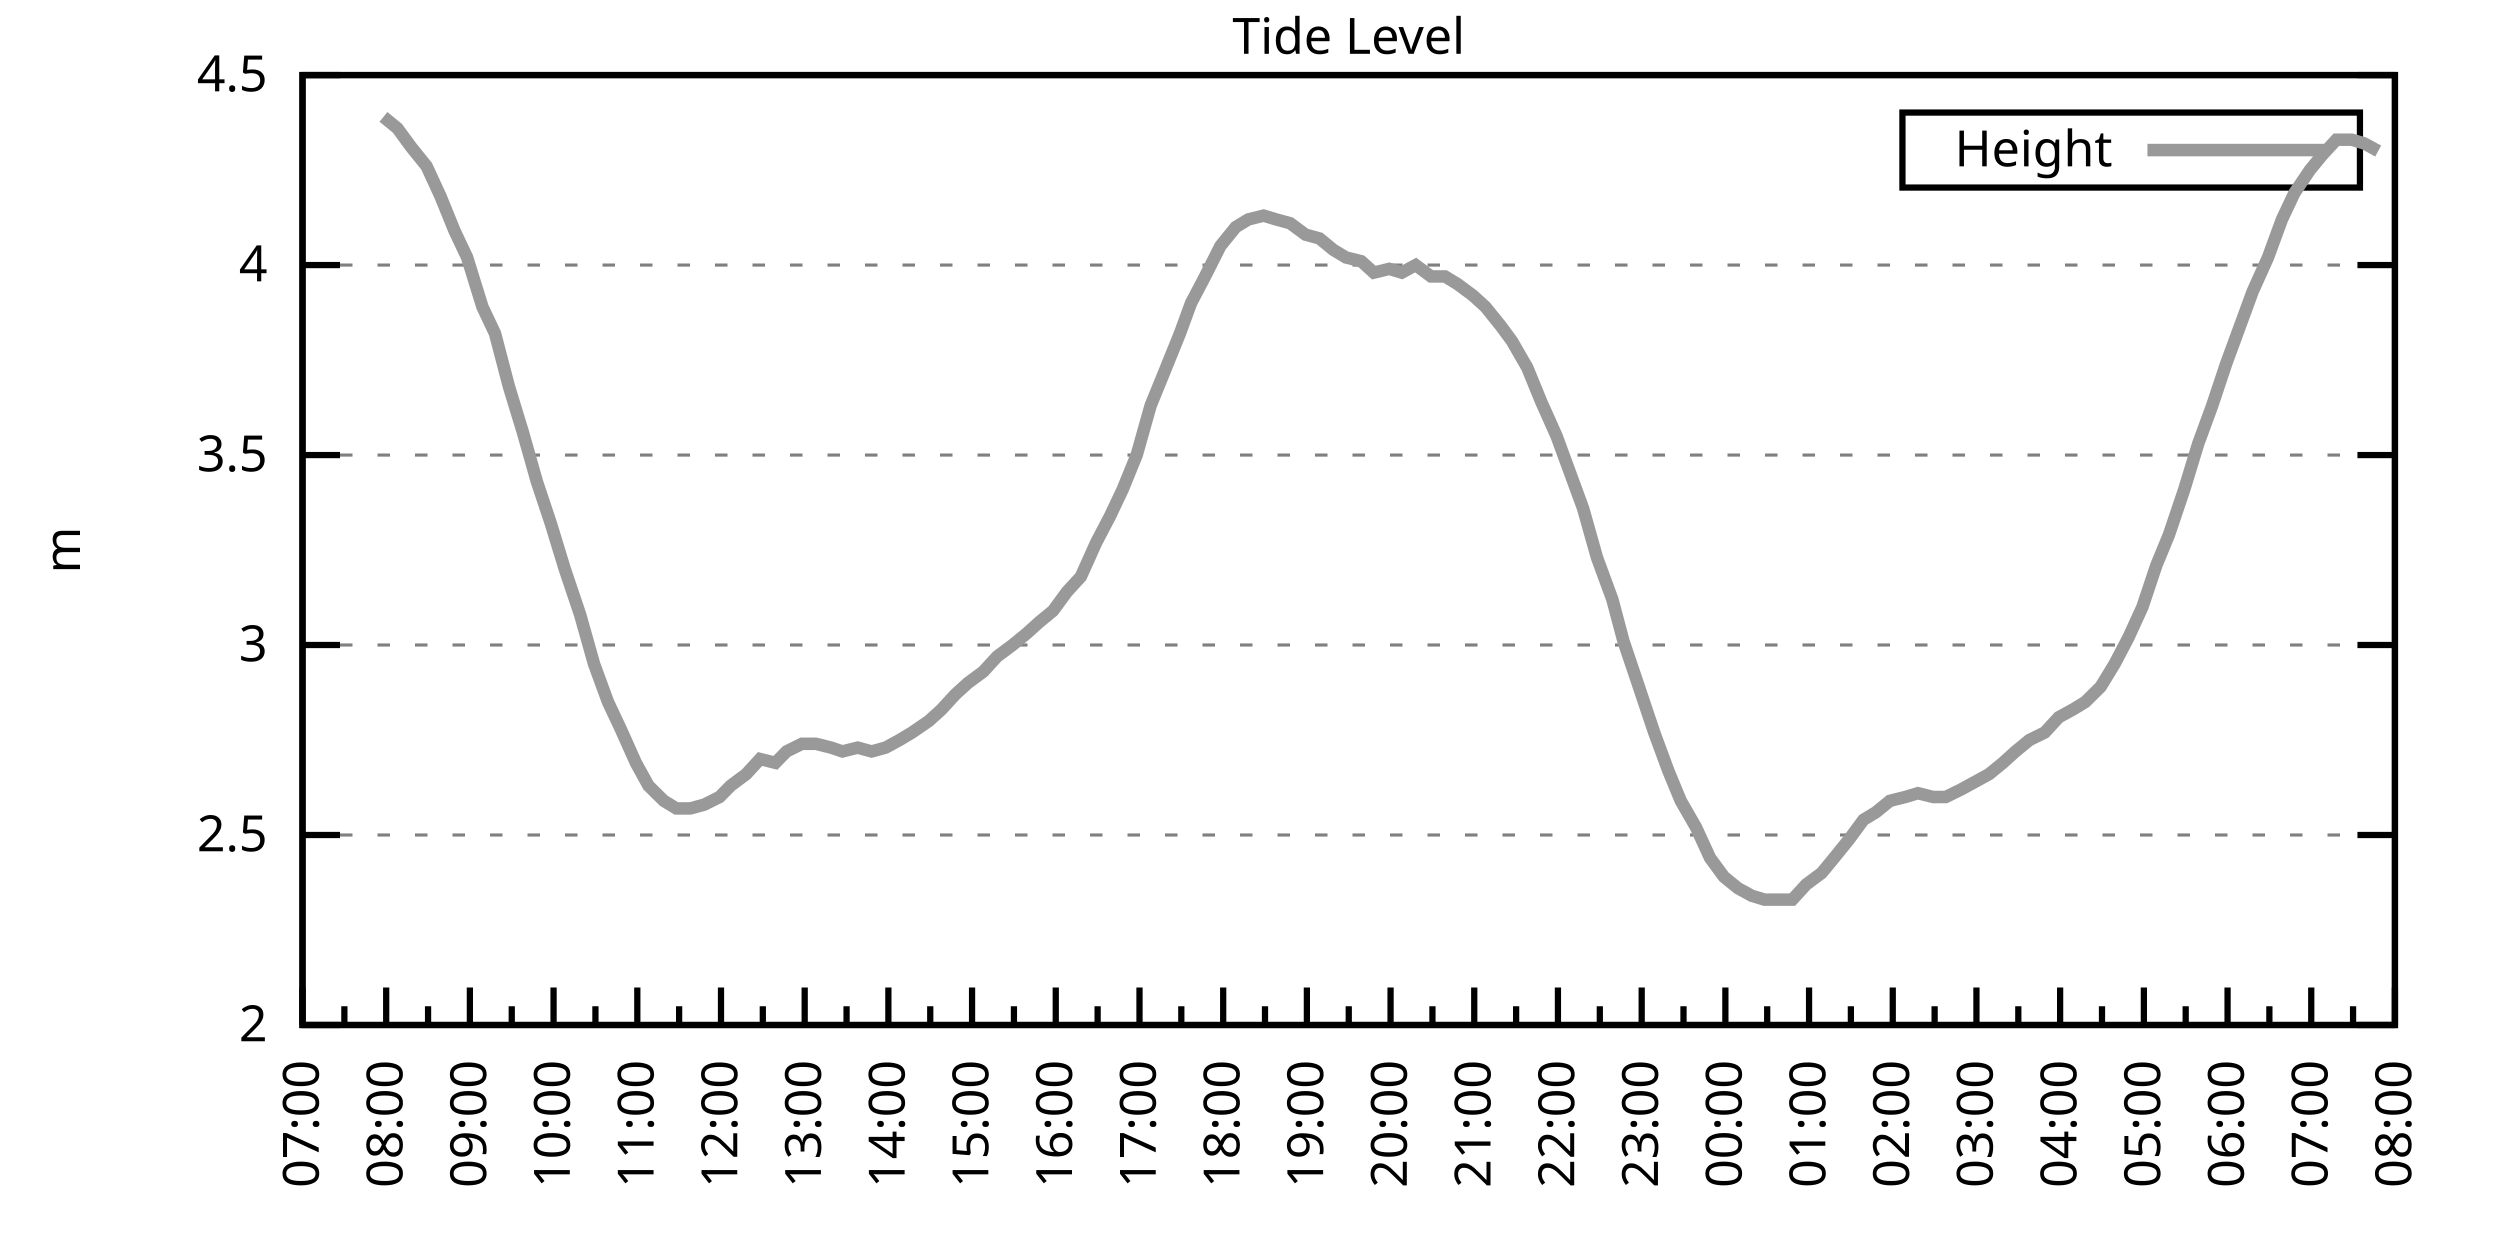
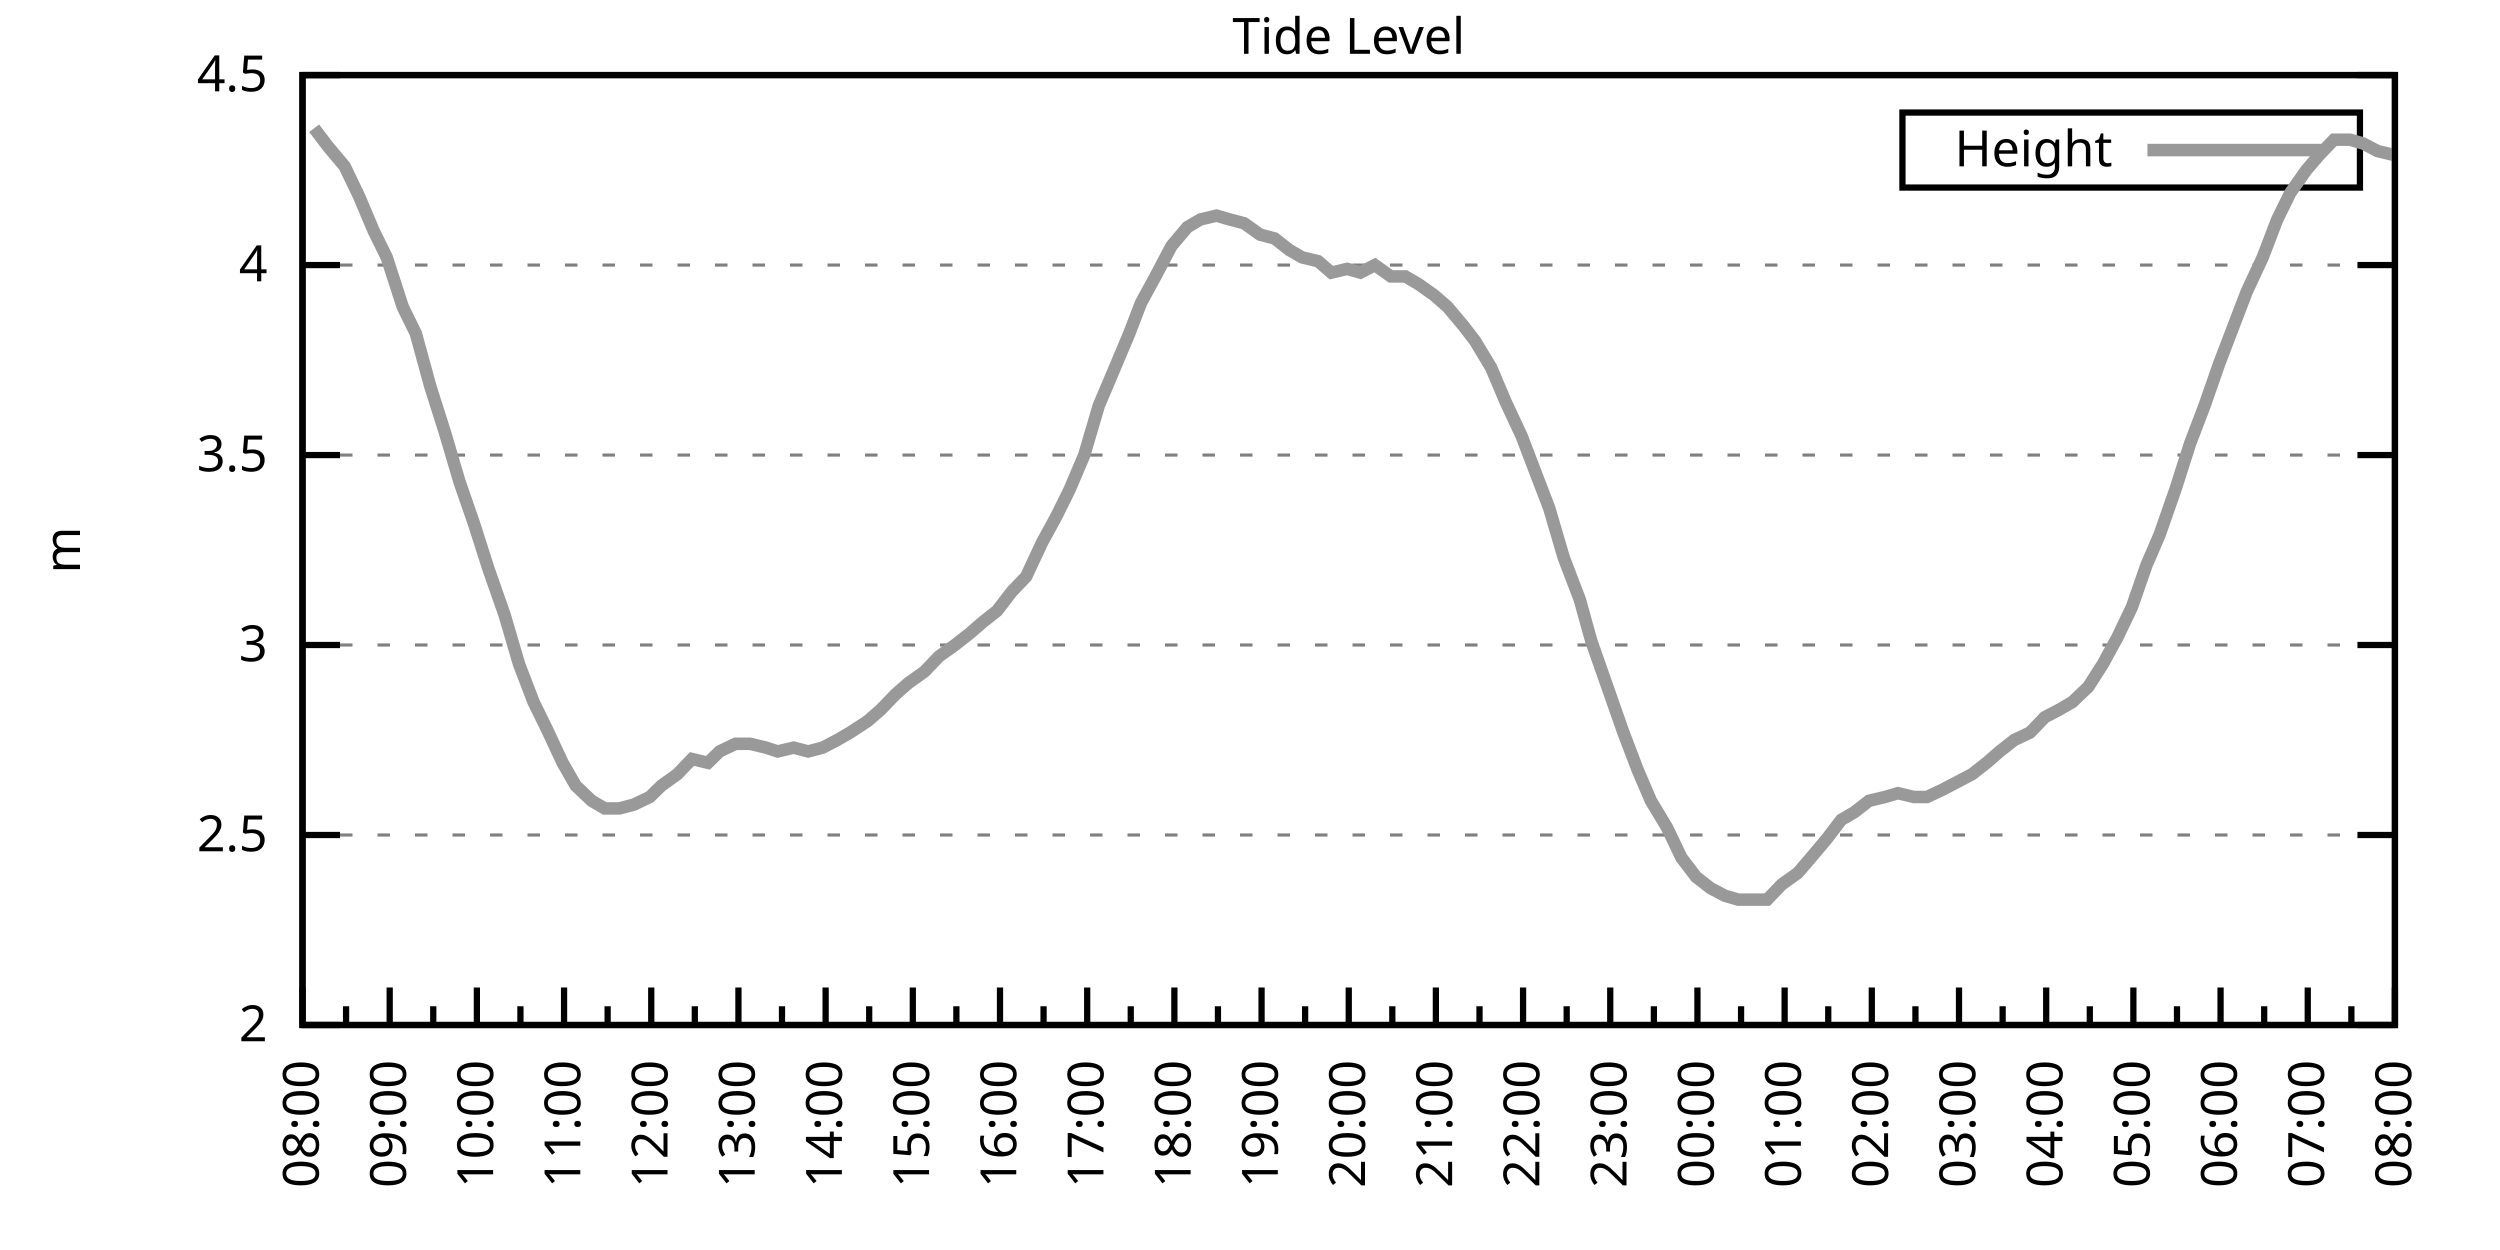
<svg xmlns="http://www.w3.org/2000/svg" xmlns:xlink="http://www.w3.org/1999/xlink" width="400" height="200" viewBox="0 0 400 200">
  <g id="gnuplot_canvas">
    <rect x="0" y="0" width="400" height="200" fill="none" />
    <defs>
      <circle id="gpDot" r="0.5" stroke-width="0.5" stroke="currentColor" />
      <path id="gpPt0" stroke-width="0.333" stroke="currentColor" d="M-1,0 h2 M0,-1 v2" />
      <path id="gpPt1" stroke-width="0.333" stroke="currentColor" d="M-1,-1 L1,1 M1,-1 L-1,1" />
      <path id="gpPt2" stroke-width="0.333" stroke="currentColor" d="M-1,0 L1,0 M0,-1 L0,1 M-1,-1 L1,1 M-1,1 L1,-1" />
      <rect id="gpPt3" stroke-width="0.333" stroke="currentColor" x="-1" y="-1" width="2" height="2" />
      <rect id="gpPt4" stroke-width="0.333" stroke="currentColor" fill="currentColor" x="-1" y="-1" width="2" height="2" />
      <circle id="gpPt5" stroke-width="0.333" stroke="currentColor" cx="0" cy="0" r="1" />
      <use xlink:href="#gpPt5" id="gpPt6" fill="currentColor" stroke="none" />
      <path id="gpPt7" stroke-width="0.333" stroke="currentColor" d="M0,-1.33 L-1.33,0.67 L1.33,0.67 z" />
      <use xlink:href="#gpPt7" id="gpPt8" fill="currentColor" stroke="none" />
      <use xlink:href="#gpPt7" id="gpPt9" stroke="currentColor" transform="rotate(180)" />
      <use xlink:href="#gpPt9" id="gpPt10" fill="currentColor" stroke="none" />
      <use xlink:href="#gpPt3" id="gpPt11" stroke="currentColor" transform="rotate(45)" />
      <use xlink:href="#gpPt11" id="gpPt12" fill="currentColor" stroke="none" />
      <path id="gpPt13" stroke-width="0.333" stroke="currentColor" d="M0,1.330 L1.265,0.411 L0.782,-1.067 L-0.782,-1.076 L-1.265,0.411 z" />
      <use xlink:href="#gpPt13" id="gpPt14" fill="currentColor" stroke="none" />
      <filter id="textbox" filterUnits="objectBoundingBox" x="0" y="0" height="1" width="1">
        <feFlood flood-color="white" flood-opacity="1" result="bgnd" />
        <feComposite in="SourceGraphic" in2="bgnd" operator="atop" />
      </filter>
      <filter id="greybox" filterUnits="objectBoundingBox" x="0" y="0" height="1" width="1">
        <feFlood flood-color="lightgrey" flood-opacity="1" result="grey" />
        <feComposite in="SourceGraphic" in2="grey" operator="atop" />
      </filter>
    </defs>
    <g fill="none" color="white" stroke="currentColor" stroke-width="1.00" stroke-linecap="butt" stroke-linejoin="miter">
</g>
    <g fill="none" color="black" stroke="currentColor" stroke-width="1.00" stroke-linecap="butt" stroke-linejoin="miter">
      <g stroke="none" shape-rendering="crispEdges">
        <polygon fill="rgb(255, 255, 255)" points="48.40,164.00 383.18,164.00 383.18,12.02 48.40,12.02 " />
      </g>
    </g>
    <g fill="none" color="black" stroke="currentColor" stroke-width="1.00" stroke-linecap="butt" stroke-linejoin="miter">
</g>
    <g fill="none" color="black" stroke="black" stroke-width="0.50" stroke-linecap="butt" stroke-linejoin="miter">
</g>
    <g fill="none" color="gray" stroke="currentColor" stroke-width="0.50" stroke-linecap="butt" stroke-linejoin="miter">
      <path stroke="gray" stroke-dasharray="2,4" class="gridline" d="M48.40,164.00 L383.19,164.00  " />
    </g>
    <g fill="none" color="gray" stroke="gray" stroke-width="1.00" stroke-linecap="butt" stroke-linejoin="miter">
</g>
    <g fill="none" color="black" stroke="currentColor" stroke-width="1.00" stroke-linecap="butt" stroke-linejoin="miter">
      <path stroke="black" d="M48.40,164.00 L54.40,164.00 M383.19,164.00 L377.19,164.00  " />
      <g transform="translate(42.80,166.60)" stroke="none" fill="black" font-family="Sans" font-size="8.00" text-anchor="end">
        <text>
          <tspan font-family="Sans"> 2</tspan>
        </text>
      </g>
    </g>
    <g fill="none" color="black" stroke="currentColor" stroke-width="1.00" stroke-linecap="butt" stroke-linejoin="miter">
</g>
    <g fill="none" color="black" stroke="black" stroke-width="0.50" stroke-linecap="butt" stroke-linejoin="miter">
</g>
    <g fill="none" color="gray" stroke="currentColor" stroke-width="0.50" stroke-linecap="butt" stroke-linejoin="miter">
      <path stroke="gray" stroke-dasharray="2,4" class="gridline" d="M48.40,133.60 L383.19,133.60  " />
    </g>
    <g fill="none" color="gray" stroke="gray" stroke-width="1.00" stroke-linecap="butt" stroke-linejoin="miter">
</g>
    <g fill="none" color="black" stroke="currentColor" stroke-width="1.00" stroke-linecap="butt" stroke-linejoin="miter">
      <path stroke="black" d="M48.40,133.60 L54.40,133.60 M383.19,133.60 L377.19,133.60  " />
      <g transform="translate(42.80,136.20)" stroke="none" fill="black" font-family="Sans" font-size="8.00" text-anchor="end">
        <text>
          <tspan font-family="Sans"> 2.5</tspan>
        </text>
      </g>
    </g>
    <g fill="none" color="black" stroke="currentColor" stroke-width="1.00" stroke-linecap="butt" stroke-linejoin="miter">
</g>
    <g fill="none" color="black" stroke="black" stroke-width="0.50" stroke-linecap="butt" stroke-linejoin="miter">
</g>
    <g fill="none" color="gray" stroke="currentColor" stroke-width="0.50" stroke-linecap="butt" stroke-linejoin="miter">
      <path stroke="gray" stroke-dasharray="2,4" class="gridline" d="M48.40,103.20 L383.19,103.20  " />
    </g>
    <g fill="none" color="gray" stroke="gray" stroke-width="1.00" stroke-linecap="butt" stroke-linejoin="miter">
</g>
    <g fill="none" color="black" stroke="currentColor" stroke-width="1.00" stroke-linecap="butt" stroke-linejoin="miter">
      <path stroke="black" d="M48.40,103.20 L54.40,103.20 M383.19,103.20 L377.19,103.20  " />
      <g transform="translate(42.80,105.80)" stroke="none" fill="black" font-family="Sans" font-size="8.00" text-anchor="end">
        <text>
          <tspan font-family="Sans"> 3</tspan>
        </text>
      </g>
    </g>
    <g fill="none" color="black" stroke="currentColor" stroke-width="1.00" stroke-linecap="butt" stroke-linejoin="miter">
</g>
    <g fill="none" color="black" stroke="black" stroke-width="0.50" stroke-linecap="butt" stroke-linejoin="miter">
</g>
    <g fill="none" color="gray" stroke="currentColor" stroke-width="0.50" stroke-linecap="butt" stroke-linejoin="miter">
      <path stroke="gray" stroke-dasharray="2,4" class="gridline" d="M48.40,72.81 L383.19,72.81  " />
    </g>
    <g fill="none" color="gray" stroke="gray" stroke-width="1.00" stroke-linecap="butt" stroke-linejoin="miter">
</g>
    <g fill="none" color="black" stroke="currentColor" stroke-width="1.00" stroke-linecap="butt" stroke-linejoin="miter">
      <path stroke="black" d="M48.40,72.81 L54.40,72.81 M383.19,72.81 L377.19,72.81  " />
      <g transform="translate(42.80,75.41)" stroke="none" fill="black" font-family="Sans" font-size="8.00" text-anchor="end">
        <text>
          <tspan font-family="Sans"> 3.5</tspan>
        </text>
      </g>
    </g>
    <g fill="none" color="black" stroke="currentColor" stroke-width="1.00" stroke-linecap="butt" stroke-linejoin="miter">
</g>
    <g fill="none" color="black" stroke="black" stroke-width="0.50" stroke-linecap="butt" stroke-linejoin="miter">
</g>
    <g fill="none" color="gray" stroke="currentColor" stroke-width="0.50" stroke-linecap="butt" stroke-linejoin="miter">
      <path stroke="gray" stroke-dasharray="2,4" class="gridline" d="M48.40,42.41 L383.19,42.41  " />
    </g>
    <g fill="none" color="gray" stroke="gray" stroke-width="1.00" stroke-linecap="butt" stroke-linejoin="miter">
</g>
    <g fill="none" color="black" stroke="currentColor" stroke-width="1.00" stroke-linecap="butt" stroke-linejoin="miter">
      <path stroke="black" d="M48.40,42.41 L54.40,42.41 M383.19,42.41 L377.19,42.41  " />
      <g transform="translate(42.80,45.01)" stroke="none" fill="black" font-family="Sans" font-size="8.00" text-anchor="end">
        <text>
          <tspan font-family="Sans"> 4</tspan>
        </text>
      </g>
    </g>
    <g fill="none" color="black" stroke="currentColor" stroke-width="1.00" stroke-linecap="butt" stroke-linejoin="miter">
</g>
    <g fill="none" color="black" stroke="black" stroke-width="0.50" stroke-linecap="butt" stroke-linejoin="miter">
</g>
    <g fill="none" color="gray" stroke="currentColor" stroke-width="0.50" stroke-linecap="butt" stroke-linejoin="miter">
      <path stroke="gray" stroke-dasharray="2,4" class="gridline" d="M48.40,12.01 L383.19,12.01  " />
    </g>
    <g fill="none" color="gray" stroke="gray" stroke-width="1.00" stroke-linecap="butt" stroke-linejoin="miter">
</g>
    <g fill="none" color="black" stroke="currentColor" stroke-width="1.00" stroke-linecap="butt" stroke-linejoin="miter">
      <path stroke="black" d="M48.40,12.01 L54.40,12.01 M383.19,12.01 L377.19,12.01  " />
      <g transform="translate(42.80,14.61)" stroke="none" fill="black" font-family="Sans" font-size="8.00" text-anchor="end">
        <text>
          <tspan font-family="Sans"> 4.5</tspan>
        </text>
      </g>
    </g>
    <g fill="none" color="black" stroke="currentColor" stroke-width="1.00" stroke-linecap="butt" stroke-linejoin="miter">
      <path stroke="black" d="M48.40,164.00 L48.40,158.00  " />
      <g transform="translate(51.00,169.60) rotate(270)" stroke="none" fill="black" font-family="Sans" font-size="8.00" text-anchor="end">
        <text>
+           <tspan font-family="Sans">08:00</tspan>
+         </text>
+       </g>
+     </g>
+     <g fill="none" color="black" stroke="currentColor" stroke-width="1.00" stroke-linecap="butt" stroke-linejoin="miter">
+       <path stroke="black" d="M55.37,164.00 L55.37,161.00 M62.35,164.00 L62.35,158.00  " />
+       <g transform="translate(64.95,169.60) rotate(270)" stroke="none" fill="black" font-family="Sans" font-size="8.00" text-anchor="end">
+         <text>
+           <tspan font-family="Sans">09:00</tspan>
+         </text>
+       </g>
+     </g>
+     <g fill="none" color="black" stroke="currentColor" stroke-width="1.00" stroke-linecap="butt" stroke-linejoin="miter">
+       <path stroke="black" d="M69.32,164.00 L69.32,161.00 M76.30,164.00 L76.30,158.00  " />
+       <g transform="translate(78.90,169.60) rotate(270)" stroke="none" fill="black" font-family="Sans" font-size="8.00" text-anchor="end">
+         <text>
+           <tspan font-family="Sans">10:00</tspan>
+         </text>
+       </g>
+     </g>
+     <g fill="none" color="black" stroke="currentColor" stroke-width="1.00" stroke-linecap="butt" stroke-linejoin="miter">
+       <path stroke="black" d="M83.27,164.00 L83.27,161.00 M90.25,164.00 L90.25,158.00  " />
+       <g transform="translate(92.85,169.60) rotate(270)" stroke="none" fill="black" font-family="Sans" font-size="8.00" text-anchor="end">
+         <text>
+           <tspan font-family="Sans">11:00</tspan>
+         </text>
+       </g>
+     </g>
+     <g fill="none" color="black" stroke="currentColor" stroke-width="1.00" stroke-linecap="butt" stroke-linejoin="miter">
+       <path stroke="black" d="M97.22,164.00 L97.22,161.00 M104.20,164.00 L104.20,158.00  " />
+       <g transform="translate(106.80,169.60) rotate(270)" stroke="none" fill="black" font-family="Sans" font-size="8.00" text-anchor="end">
+         <text>
+           <tspan font-family="Sans">12:00</tspan>
+         </text>
+       </g>
+     </g>
+     <g fill="none" color="black" stroke="currentColor" stroke-width="1.00" stroke-linecap="butt" stroke-linejoin="miter">
+       <path stroke="black" d="M111.17,164.00 L111.17,161.00 M118.15,164.00 L118.15,158.00  " />
+       <g transform="translate(120.75,169.60) rotate(270)" stroke="none" fill="black" font-family="Sans" font-size="8.00" text-anchor="end">
+         <text>
+           <tspan font-family="Sans">13:00</tspan>
+         </text>
+       </g>
+     </g>
+     <g fill="none" color="black" stroke="currentColor" stroke-width="1.00" stroke-linecap="butt" stroke-linejoin="miter">
+       <path stroke="black" d="M125.12,164.00 L125.12,161.00 M132.10,164.00 L132.10,158.00  " />
+       <g transform="translate(134.70,169.60) rotate(270)" stroke="none" fill="black" font-family="Sans" font-size="8.00" text-anchor="end">
+         <text>
+           <tspan font-family="Sans">14:00</tspan>
+         </text>
+       </g>
+     </g>
+     <g fill="none" color="black" stroke="currentColor" stroke-width="1.00" stroke-linecap="butt" stroke-linejoin="miter">
+       <path stroke="black" d="M139.07,164.00 L139.07,161.00 M146.05,164.00 L146.05,158.00  " />
+       <g transform="translate(148.65,169.60) rotate(270)" stroke="none" fill="black" font-family="Sans" font-size="8.00" text-anchor="end">
+         <text>
+           <tspan font-family="Sans">15:00</tspan>
+         </text>
+       </g>
+     </g>
+     <g fill="none" color="black" stroke="currentColor" stroke-width="1.00" stroke-linecap="butt" stroke-linejoin="miter">
+       <path stroke="black" d="M153.02,164.00 L153.02,161.00 M160.00,164.00 L160.00,158.00  " />
+       <g transform="translate(162.60,169.60) rotate(270)" stroke="none" fill="black" font-family="Sans" font-size="8.00" text-anchor="end">
+         <text>
+           <tspan font-family="Sans">16:00</tspan>
+         </text>
+       </g>
+     </g>
+     <g fill="none" color="black" stroke="currentColor" stroke-width="1.00" stroke-linecap="butt" stroke-linejoin="miter">
+       <path stroke="black" d="M166.97,164.00 L166.97,161.00 M173.95,164.00 L173.95,158.00  " />
+       <g transform="translate(176.55,169.60) rotate(270)" stroke="none" fill="black" font-family="Sans" font-size="8.00" text-anchor="end">
+         <text>
+           <tspan font-family="Sans">17:00</tspan>
+         </text>
+       </g>
+     </g>
+     <g fill="none" color="black" stroke="currentColor" stroke-width="1.00" stroke-linecap="butt" stroke-linejoin="miter">
+       <path stroke="black" d="M180.92,164.00 L180.92,161.00 M187.90,164.00 L187.90,158.00  " />
+       <g transform="translate(190.50,169.60) rotate(270)" stroke="none" fill="black" font-family="Sans" font-size="8.00" text-anchor="end">
+         <text>
+           <tspan font-family="Sans">18:00</tspan>
+         </text>
+       </g>
+     </g>
+     <g fill="none" color="black" stroke="currentColor" stroke-width="1.00" stroke-linecap="butt" stroke-linejoin="miter">
+       <path stroke="black" d="M194.87,164.00 L194.87,161.00 M201.85,164.00 L201.85,158.00  " />
+       <g transform="translate(204.45,169.60) rotate(270)" stroke="none" fill="black" font-family="Sans" font-size="8.00" text-anchor="end">
+         <text>
+           <tspan font-family="Sans">19:00</tspan>
+         </text>
+       </g>
+     </g>
+     <g fill="none" color="black" stroke="currentColor" stroke-width="1.00" stroke-linecap="butt" stroke-linejoin="miter">
+       <path stroke="black" d="M208.82,164.00 L208.82,161.00 M215.80,164.00 L215.80,158.00  " />
+       <g transform="translate(218.40,169.60) rotate(270)" stroke="none" fill="black" font-family="Sans" font-size="8.00" text-anchor="end">
+         <text>
+           <tspan font-family="Sans">20:00</tspan>
+         </text>
+       </g>
+     </g>
+     <g fill="none" color="black" stroke="currentColor" stroke-width="1.00" stroke-linecap="butt" stroke-linejoin="miter">
+       <path stroke="black" d="M222.77,164.00 L222.77,161.00 M229.74,164.00 L229.74,158.00  " />
+       <g transform="translate(232.34,169.60) rotate(270)" stroke="none" fill="black" font-family="Sans" font-size="8.00" text-anchor="end">
+         <text>
+           <tspan font-family="Sans">21:00</tspan>
+         </text>
+       </g>
+     </g>
+     <g fill="none" color="black" stroke="currentColor" stroke-width="1.00" stroke-linecap="butt" stroke-linejoin="miter">
+       <path stroke="black" d="M236.72,164.00 L236.72,161.00 M243.69,164.00 L243.69,158.00  " />
+       <g transform="translate(246.29,169.60) rotate(270)" stroke="none" fill="black" font-family="Sans" font-size="8.00" text-anchor="end">
+         <text>
+           <tspan font-family="Sans">22:00</tspan>
+         </text>
+       </g>
+     </g>
+     <g fill="none" color="black" stroke="currentColor" stroke-width="1.00" stroke-linecap="butt" stroke-linejoin="miter">
+       <path stroke="black" d="M250.67,164.00 L250.67,161.00 M257.64,164.00 L257.64,158.00  " />
+       <g transform="translate(260.24,169.60) rotate(270)" stroke="none" fill="black" font-family="Sans" font-size="8.00" text-anchor="end">
+         <text>
+           <tspan font-family="Sans">23:00</tspan>
+         </text>
+       </g>
+     </g>
+     <g fill="none" color="black" stroke="currentColor" stroke-width="1.00" stroke-linecap="butt" stroke-linejoin="miter">
+       <path stroke="black" d="M264.62,164.00 L264.62,161.00 M271.59,164.00 L271.59,158.00  " />
+       <g transform="translate(274.19,169.60) rotate(270)" stroke="none" fill="black" font-family="Sans" font-size="8.00" text-anchor="end">
+         <text>
+           <tspan font-family="Sans">00:00</tspan>
+         </text>
+       </g>
+     </g>
+     <g fill="none" color="black" stroke="currentColor" stroke-width="1.00" stroke-linecap="butt" stroke-linejoin="miter">
+       <path stroke="black" d="M278.57,164.00 L278.57,161.00 M285.54,164.00 L285.54,158.00  " />
+       <g transform="translate(288.14,169.60) rotate(270)" stroke="none" fill="black" font-family="Sans" font-size="8.00" text-anchor="end">
+         <text>
+           <tspan font-family="Sans">01:00</tspan>
+         </text>
+       </g>
+     </g>
+     <g fill="none" color="black" stroke="currentColor" stroke-width="1.00" stroke-linecap="butt" stroke-linejoin="miter">
+       <path stroke="black" d="M292.52,164.00 L292.52,161.00 M299.49,164.00 L299.49,158.00  " />
+       <g transform="translate(302.09,169.60) rotate(270)" stroke="none" fill="black" font-family="Sans" font-size="8.00" text-anchor="end">
+         <text>
+           <tspan font-family="Sans">02:00</tspan>
+         </text>
+       </g>
+     </g>
+     <g fill="none" color="black" stroke="currentColor" stroke-width="1.00" stroke-linecap="butt" stroke-linejoin="miter">
+       <path stroke="black" d="M306.47,164.00 L306.47,161.00 M313.44,164.00 L313.44,158.00  " />
+       <g transform="translate(316.04,169.60) rotate(270)" stroke="none" fill="black" font-family="Sans" font-size="8.00" text-anchor="end">
+         <text>
+           <tspan font-family="Sans">03:00</tspan>
+         </text>
+       </g>
+     </g>
+     <g fill="none" color="black" stroke="currentColor" stroke-width="1.00" stroke-linecap="butt" stroke-linejoin="miter">
+       <path stroke="black" d="M320.42,164.00 L320.42,161.00 M327.39,164.00 L327.39,158.00  " />
+       <g transform="translate(329.99,169.60) rotate(270)" stroke="none" fill="black" font-family="Sans" font-size="8.00" text-anchor="end">
+         <text>
+           <tspan font-family="Sans">04:00</tspan>
+         </text>
+       </g>
+     </g>
+     <g fill="none" color="black" stroke="currentColor" stroke-width="1.00" stroke-linecap="butt" stroke-linejoin="miter">
+       <path stroke="black" d="M334.37,164.00 L334.37,161.00 M341.34,164.00 L341.34,158.00  " />
+       <g transform="translate(343.94,169.60) rotate(270)" stroke="none" fill="black" font-family="Sans" font-size="8.00" text-anchor="end">
+         <text>
+           <tspan font-family="Sans">05:00</tspan>
+         </text>
+       </g>
+     </g>
+     <g fill="none" color="black" stroke="currentColor" stroke-width="1.00" stroke-linecap="butt" stroke-linejoin="miter">
+       <path stroke="black" d="M348.32,164.00 L348.32,161.00 M355.29,164.00 L355.29,158.00  " />
+       <g transform="translate(357.89,169.60) rotate(270)" stroke="none" fill="black" font-family="Sans" font-size="8.00" text-anchor="end">
+         <text>
+           <tspan font-family="Sans">06:00</tspan>
+         </text>
+       </g>
+     </g>
+     <g fill="none" color="black" stroke="currentColor" stroke-width="1.00" stroke-linecap="butt" stroke-linejoin="miter">
+       <path stroke="black" d="M362.27,164.00 L362.27,161.00 M369.24,164.00 L369.24,158.00  " />
+       <g transform="translate(371.84,169.60) rotate(270)" stroke="none" fill="black" font-family="Sans" font-size="8.00" text-anchor="end">
+         <text>
          <tspan font-family="Sans">07:00</tspan>
        </text>
      </g>
    </g>
    <g fill="none" color="black" stroke="currentColor" stroke-width="1.00" stroke-linecap="butt" stroke-linejoin="miter">
-       <path stroke="black" d="M55.10,164.00 L55.10,161.00 M61.79,164.00 L61.79,158.00  " />
-       <g transform="translate(64.39,169.60) rotate(270)" stroke="none" fill="black" font-family="Sans" font-size="8.00" text-anchor="end">
-         <text>
-           <tspan font-family="Sans">08:00</tspan>
-         </text>
-       </g>
-     </g>
-     <g fill="none" color="black" stroke="currentColor" stroke-width="1.00" stroke-linecap="butt" stroke-linejoin="miter">
-       <path stroke="black" d="M68.49,164.00 L68.49,161.00 M75.18,164.00 L75.18,158.00  " />
-       <g transform="translate(77.78,169.60) rotate(270)" stroke="none" fill="black" font-family="Sans" font-size="8.00" text-anchor="end">
-         <text>
-           <tspan font-family="Sans">09:00</tspan>
-         </text>
-       </g>
-     </g>
-     <g fill="none" color="black" stroke="currentColor" stroke-width="1.00" stroke-linecap="butt" stroke-linejoin="miter">
-       <path stroke="black" d="M81.88,164.00 L81.88,161.00 M88.57,164.00 L88.57,158.00  " />
-       <g transform="translate(91.17,169.60) rotate(270)" stroke="none" fill="black" font-family="Sans" font-size="8.00" text-anchor="end">
-         <text>
-           <tspan font-family="Sans">10:00</tspan>
-         </text>
-       </g>
-     </g>
-     <g fill="none" color="black" stroke="currentColor" stroke-width="1.00" stroke-linecap="butt" stroke-linejoin="miter">
-       <path stroke="black" d="M95.27,164.00 L95.27,161.00 M101.97,164.00 L101.97,158.00  " />
-       <g transform="translate(104.57,169.60) rotate(270)" stroke="none" fill="black" font-family="Sans" font-size="8.00" text-anchor="end">
-         <text>
-           <tspan font-family="Sans">11:00</tspan>
-         </text>
-       </g>
-     </g>
-     <g fill="none" color="black" stroke="currentColor" stroke-width="1.00" stroke-linecap="butt" stroke-linejoin="miter">
-       <path stroke="black" d="M108.66,164.00 L108.66,161.00 M115.36,164.00 L115.36,158.00  " />
-       <g transform="translate(117.96,169.60) rotate(270)" stroke="none" fill="black" font-family="Sans" font-size="8.00" text-anchor="end">
-         <text>
-           <tspan font-family="Sans">12:00</tspan>
-         </text>
-       </g>
-     </g>
-     <g fill="none" color="black" stroke="currentColor" stroke-width="1.00" stroke-linecap="butt" stroke-linejoin="miter">
-       <path stroke="black" d="M122.05,164.00 L122.05,161.00 M128.75,164.00 L128.75,158.00  " />
-       <g transform="translate(131.35,169.60) rotate(270)" stroke="none" fill="black" font-family="Sans" font-size="8.00" text-anchor="end">
-         <text>
-           <tspan font-family="Sans">13:00</tspan>
-         </text>
-       </g>
-     </g>
-     <g fill="none" color="black" stroke="currentColor" stroke-width="1.00" stroke-linecap="butt" stroke-linejoin="miter">
-       <path stroke="black" d="M135.45,164.00 L135.45,161.00 M142.14,164.00 L142.14,158.00  " />
-       <g transform="translate(144.74,169.60) rotate(270)" stroke="none" fill="black" font-family="Sans" font-size="8.00" text-anchor="end">
-         <text>
-           <tspan font-family="Sans">14:00</tspan>
-         </text>
-       </g>
-     </g>
-     <g fill="none" color="black" stroke="currentColor" stroke-width="1.00" stroke-linecap="butt" stroke-linejoin="miter">
-       <path stroke="black" d="M148.84,164.00 L148.84,161.00 M155.53,164.00 L155.53,158.00  " />
-       <g transform="translate(158.13,169.60) rotate(270)" stroke="none" fill="black" font-family="Sans" font-size="8.00" text-anchor="end">
-         <text>
-           <tspan font-family="Sans">15:00</tspan>
-         </text>
-       </g>
-     </g>
-     <g fill="none" color="black" stroke="currentColor" stroke-width="1.00" stroke-linecap="butt" stroke-linejoin="miter">
-       <path stroke="black" d="M162.23,164.00 L162.23,161.00 M168.92,164.00 L168.92,158.00  " />
-       <g transform="translate(171.52,169.60) rotate(270)" stroke="none" fill="black" font-family="Sans" font-size="8.00" text-anchor="end">
-         <text>
-           <tspan font-family="Sans">16:00</tspan>
-         </text>
-       </g>
-     </g>
-     <g fill="none" color="black" stroke="currentColor" stroke-width="1.00" stroke-linecap="butt" stroke-linejoin="miter">
-       <path stroke="black" d="M175.62,164.00 L175.62,161.00 M182.32,164.00 L182.32,158.00  " />
-       <g transform="translate(184.92,169.60) rotate(270)" stroke="none" fill="black" font-family="Sans" font-size="8.00" text-anchor="end">
-         <text>
-           <tspan font-family="Sans">17:00</tspan>
-         </text>
-       </g>
-     </g>
-     <g fill="none" color="black" stroke="currentColor" stroke-width="1.00" stroke-linecap="butt" stroke-linejoin="miter">
-       <path stroke="black" d="M189.01,164.00 L189.01,161.00 M195.71,164.00 L195.71,158.00  " />
-       <g transform="translate(198.31,169.60) rotate(270)" stroke="none" fill="black" font-family="Sans" font-size="8.00" text-anchor="end">
-         <text>
-           <tspan font-family="Sans">18:00</tspan>
-         </text>
-       </g>
-     </g>
-     <g fill="none" color="black" stroke="currentColor" stroke-width="1.00" stroke-linecap="butt" stroke-linejoin="miter">
-       <path stroke="black" d="M202.40,164.00 L202.40,161.00 M209.10,164.00 L209.10,158.00  " />
-       <g transform="translate(211.70,169.60) rotate(270)" stroke="none" fill="black" font-family="Sans" font-size="8.00" text-anchor="end">
-         <text>
-           <tspan font-family="Sans">19:00</tspan>
-         </text>
-       </g>
-     </g>
-     <g fill="none" color="black" stroke="currentColor" stroke-width="1.00" stroke-linecap="butt" stroke-linejoin="miter">
-       <path stroke="black" d="M215.80,164.00 L215.80,161.00 M222.49,164.00 L222.49,158.00  " />
-       <g transform="translate(225.09,169.60) rotate(270)" stroke="none" fill="black" font-family="Sans" font-size="8.00" text-anchor="end">
-         <text>
-           <tspan font-family="Sans">20:00</tspan>
-         </text>
-       </g>
-     </g>
-     <g fill="none" color="black" stroke="currentColor" stroke-width="1.00" stroke-linecap="butt" stroke-linejoin="miter">
-       <path stroke="black" d="M229.19,164.00 L229.19,161.00 M235.88,164.00 L235.88,158.00  " />
-       <g transform="translate(238.48,169.60) rotate(270)" stroke="none" fill="black" font-family="Sans" font-size="8.00" text-anchor="end">
-         <text>
-           <tspan font-family="Sans">21:00</tspan>
-         </text>
-       </g>
-     </g>
-     <g fill="none" color="black" stroke="currentColor" stroke-width="1.00" stroke-linecap="butt" stroke-linejoin="miter">
-       <path stroke="black" d="M242.58,164.00 L242.58,161.00 M249.27,164.00 L249.27,158.00  " />
-       <g transform="translate(251.87,169.60) rotate(270)" stroke="none" fill="black" font-family="Sans" font-size="8.00" text-anchor="end">
-         <text>
-           <tspan font-family="Sans">22:00</tspan>
-         </text>
-       </g>
-     </g>
-     <g fill="none" color="black" stroke="currentColor" stroke-width="1.00" stroke-linecap="butt" stroke-linejoin="miter">
-       <path stroke="black" d="M255.97,164.00 L255.97,161.00 M262.67,164.00 L262.67,158.00  " />
-       <g transform="translate(265.27,169.60) rotate(270)" stroke="none" fill="black" font-family="Sans" font-size="8.00" text-anchor="end">
-         <text>
-           <tspan font-family="Sans">23:00</tspan>
-         </text>
-       </g>
-     </g>
-     <g fill="none" color="black" stroke="currentColor" stroke-width="1.00" stroke-linecap="butt" stroke-linejoin="miter">
-       <path stroke="black" d="M269.36,164.00 L269.36,161.00 M276.06,164.00 L276.06,158.00  " />
-       <g transform="translate(278.66,169.60) rotate(270)" stroke="none" fill="black" font-family="Sans" font-size="8.00" text-anchor="end">
-         <text>
-           <tspan font-family="Sans">00:00</tspan>
-         </text>
-       </g>
-     </g>
-     <g fill="none" color="black" stroke="currentColor" stroke-width="1.00" stroke-linecap="butt" stroke-linejoin="miter">
-       <path stroke="black" d="M282.75,164.00 L282.75,161.00 M289.45,164.00 L289.45,158.00  " />
-       <g transform="translate(292.05,169.60) rotate(270)" stroke="none" fill="black" font-family="Sans" font-size="8.00" text-anchor="end">
-         <text>
-           <tspan font-family="Sans">01:00</tspan>
-         </text>
-       </g>
-     </g>
-     <g fill="none" color="black" stroke="currentColor" stroke-width="1.00" stroke-linecap="butt" stroke-linejoin="miter">
-       <path stroke="black" d="M296.14,164.00 L296.14,161.00 M302.84,164.00 L302.84,158.00  " />
-       <g transform="translate(305.44,169.60) rotate(270)" stroke="none" fill="black" font-family="Sans" font-size="8.00" text-anchor="end">
-         <text>
-           <tspan font-family="Sans">02:00</tspan>
-         </text>
-       </g>
-     </g>
-     <g fill="none" color="black" stroke="currentColor" stroke-width="1.00" stroke-linecap="butt" stroke-linejoin="miter">
-       <path stroke="black" d="M309.54,164.00 L309.54,161.00 M316.23,164.00 L316.23,158.00  " />
-       <g transform="translate(318.83,169.60) rotate(270)" stroke="none" fill="black" font-family="Sans" font-size="8.00" text-anchor="end">
-         <text>
-           <tspan font-family="Sans">03:00</tspan>
-         </text>
-       </g>
-     </g>
-     <g fill="none" color="black" stroke="currentColor" stroke-width="1.00" stroke-linecap="butt" stroke-linejoin="miter">
-       <path stroke="black" d="M322.93,164.00 L322.93,161.00 M329.62,164.00 L329.62,158.00  " />
-       <g transform="translate(332.22,169.60) rotate(270)" stroke="none" fill="black" font-family="Sans" font-size="8.00" text-anchor="end">
-         <text>
-           <tspan font-family="Sans">04:00</tspan>
-         </text>
-       </g>
-     </g>
-     <g fill="none" color="black" stroke="currentColor" stroke-width="1.00" stroke-linecap="butt" stroke-linejoin="miter">
-       <path stroke="black" d="M336.32,164.00 L336.32,161.00 M343.02,164.00 L343.02,158.00  " />
-       <g transform="translate(345.62,169.60) rotate(270)" stroke="none" fill="black" font-family="Sans" font-size="8.00" text-anchor="end">
-         <text>
-           <tspan font-family="Sans">05:00</tspan>
-         </text>
-       </g>
-     </g>
-     <g fill="none" color="black" stroke="currentColor" stroke-width="1.00" stroke-linecap="butt" stroke-linejoin="miter">
-       <path stroke="black" d="M349.71,164.00 L349.71,161.00 M356.41,164.00 L356.41,158.00  " />
-       <g transform="translate(359.01,169.60) rotate(270)" stroke="none" fill="black" font-family="Sans" font-size="8.00" text-anchor="end">
-         <text>
-           <tspan font-family="Sans">06:00</tspan>
-         </text>
-       </g>
-     </g>
-     <g fill="none" color="black" stroke="currentColor" stroke-width="1.00" stroke-linecap="butt" stroke-linejoin="miter">
-       <path stroke="black" d="M363.10,164.00 L363.10,161.00 M369.80,164.00 L369.80,158.00  " />
-       <g transform="translate(372.40,169.60) rotate(270)" stroke="none" fill="black" font-family="Sans" font-size="8.00" text-anchor="end">
-         <text>
-           <tspan font-family="Sans">07:00</tspan>
-         </text>
-       </g>
-     </g>
-     <g fill="none" color="black" stroke="currentColor" stroke-width="1.00" stroke-linecap="butt" stroke-linejoin="miter">
-       <path stroke="black" d="M376.49,164.00 L376.49,161.00 M383.19,164.00 L383.19,158.00  " />
+       <path stroke="black" d="M376.22,164.00 L376.22,161.00 M383.19,164.00 L383.19,158.00  " />
      <g transform="translate(385.79,169.60) rotate(270)" stroke="none" fill="black" font-family="Sans" font-size="8.00" text-anchor="end">
        <text>
          <tspan font-family="Sans">08:00</tspan>
        </text>
      </g>
    </g>
    <g fill="none" color="black" stroke="currentColor" stroke-width="1.00" stroke-linecap="butt" stroke-linejoin="miter">
</g>
    <g fill="none" color="black" stroke="currentColor" stroke-width="1.00" stroke-linecap="butt" stroke-linejoin="miter">
      <path stroke="black" d="M48.40,12.01 L48.40,164.00 L383.19,164.00 L383.19,12.01 L48.40,12.01 Z  " />
    </g>
    <g fill="none" color="black" stroke="currentColor" stroke-width="1.00" stroke-linecap="butt" stroke-linejoin="miter">
      <g transform="translate(12.80,88.01) rotate(270)" stroke="none" fill="black" font-family="Sans" font-size="8.00" text-anchor="middle">
        <text>
          <tspan font-family="Sans">m</tspan>
        </text>
      </g>
    </g>
    <g fill="none" color="black" stroke="currentColor" stroke-width="1.00" stroke-linecap="butt" stroke-linejoin="miter">
</g>
    <g fill="none" color="black" stroke="currentColor" stroke-width="1.00" stroke-linecap="butt" stroke-linejoin="miter">
      <path stroke="black" d="M304.39,30.01 L304.39,18.01 L377.59,18.01 L377.59,30.01 L304.39,30.01 Z  " />
    </g>
    <g id="Tide_level_plot_1">
      <g fill="none" color="white" stroke="black" stroke-width="2.00" stroke-linecap="butt" stroke-linejoin="miter">
</g>
      <g fill="none" color="black" stroke="currentColor" stroke-width="2.00" stroke-linecap="butt" stroke-linejoin="miter">
        <g transform="translate(337.99,26.61)" stroke="none" fill="black" font-family="Sans" font-size="8.00" text-anchor="end">
          <text>
            <tspan font-family="Sans">Height</tspan>
          </text>
        </g>
      </g>
      <g fill="none" color="black" stroke="currentColor" stroke-width="2.00" stroke-linecap="butt" stroke-linejoin="miter">
-         <path stroke="rgb(153, 153, 153)" d="M343.59,24.01 L371.99,24.01 M61.35,18.70 L63.58,20.52 L65.81,23.56 L68.26,26.60 L70.50,31.46 L72.73,36.94   L74.74,41.19 L77.19,49.10 L79.20,53.35 L81.43,61.86 L83.66,69.16 L85.90,77.06 L88.13,83.75 L90.36,91.04   L92.82,98.34 L95.05,106.24 L97.28,112.32 L99.29,116.58 L101.74,122.05 L103.75,125.70 L106.21,128.13 L108.22,129.35   L110.45,129.35 L112.68,128.74 L115.13,127.52 L116.92,125.70 L119.38,123.87 L121.61,121.44 L124.06,122.05 L125.85,120.23   L128.30,119.01 L130.54,119.01 L132.99,119.62 L134.78,120.23 L137.23,119.62 L139.46,120.23 L141.69,119.62 L143.93,118.40   L145.94,117.19 L148.61,115.36 L150.62,113.54 L152.85,111.11 L154.86,109.28 L157.32,107.46 L159.55,105.03 L162.01,103.20   L164.24,101.38 L166.25,99.56 L168.48,97.73 L170.71,94.69 L172.94,92.26 L175.40,86.79 L177.63,82.53 L179.64,78.28   L181.87,72.81 L184.10,64.90 L186.33,59.43 L188.79,53.35 L190.57,48.49 L192.81,44.23 L195.26,39.37 L197.72,36.33   L199.73,35.11 L202.18,34.50 L204.19,35.11 L206.42,35.72 L208.88,37.54 L211.11,38.15 L213.34,39.98 L215.35,41.19   L217.80,41.80 L219.81,43.62 L222.27,43.02 L224.28,43.62 L226.51,42.41 L228.96,44.23 L231.20,44.23 L233.20,45.45   L235.66,47.27 L237.67,49.10 L240.12,52.14 L241.91,54.57 L244.36,58.82 L246.60,64.29 L249.05,69.77 L251.06,75.24   L253.29,81.32 L255.52,89.22 L257.98,95.91 L259.76,102.60 L262.22,109.89 L264.67,117.19 L266.91,123.27 L268.92,128.13   L271.37,132.39 L273.60,137.25 L275.83,140.29 L278.07,142.11 L280.30,143.33 L282.31,143.94 L284.76,143.94 L286.77,143.94   L289.00,141.51 L291.46,139.68 L293.47,137.25 L295.92,134.21 L298.15,131.17 L300.16,129.95 L302.39,128.13 L304.85,127.52   L306.86,126.91 L309.31,127.52 L311.32,127.52 L313.78,126.31 L316.01,125.09 L318.24,123.87 L320.47,122.05 L322.48,120.23   L324.71,118.40 L327.17,117.19 L329.40,114.76 L331.63,113.54 L333.64,112.32 L336.10,109.89 L338.33,106.24 L340.56,101.99   L342.79,97.12 L345.02,90.44 L347.03,85.57 L349.49,78.28 L351.72,70.98 L353.95,64.90 L356.18,58.21 L358.19,52.74   L360.42,46.66 L362.88,41.19 L365.11,35.11 L367.12,30.86 L369.58,27.21 L371.58,24.78 L373.82,22.35 L376.27,22.35   L378.28,22.95 L380.51,24.17  " />
+         <path stroke="rgb(153, 153, 153)" d="M343.59,24.01 L371.99,24.01 M50.26,20.52 L52.58,23.56 L55.14,26.60 L57.47,31.46 L59.79,36.94 L61.88,41.19   L64.44,49.10 L66.53,53.35 L68.86,61.86 L71.18,69.16 L73.51,77.06 L75.83,83.75 L78.16,91.04 L80.72,98.34   L83.04,106.24 L85.37,112.32 L87.46,116.58 L90.02,122.05 L92.11,125.70 L94.67,128.13 L96.76,129.35 L99.08,129.35   L101.41,128.74 L103.97,127.52 L105.83,125.70 L108.38,123.87 L110.71,121.44 L113.27,122.05 L115.13,120.23 L117.68,119.01   L120.01,119.01 L122.57,119.62 L124.43,120.23 L126.98,119.62 L129.31,120.23 L131.63,119.62 L133.96,118.40 L136.05,117.19   L138.84,115.36 L140.93,113.54 L143.26,111.11 L145.35,109.28 L147.91,107.46 L150.23,105.03 L152.79,103.20 L155.11,101.38   L157.21,99.56 L159.53,97.73 L161.86,94.69 L164.18,92.26 L166.74,86.79 L169.06,82.53 L171.16,78.28 L173.48,72.81   L175.81,64.90 L178.13,59.43 L180.69,53.35 L182.55,48.49 L184.87,44.23 L187.43,39.37 L189.99,36.33 L192.08,35.11   L194.64,34.50 L196.73,35.11 L199.06,35.72 L201.61,37.54 L203.94,38.15 L206.26,39.98 L208.36,41.19 L210.91,41.80   L213.01,43.62 L215.56,43.02 L217.65,43.62 L219.98,42.41 L222.54,44.23 L224.86,44.23 L226.95,45.45 L229.51,47.27   L231.60,49.10 L234.16,52.14 L236.02,54.57 L238.58,58.82 L240.90,64.29 L243.46,69.77 L245.55,75.24 L247.88,81.32   L250.20,89.22 L252.76,95.91 L254.62,102.60 L257.18,109.89 L259.74,117.19 L262.06,123.27 L264.15,128.13 L266.71,132.39   L269.04,137.25 L271.36,140.29 L273.69,142.11 L276.01,143.33 L278.10,143.94 L280.66,143.94 L282.75,143.94 L285.08,141.51   L287.64,139.68 L289.73,137.25 L292.29,134.21 L294.61,131.17 L296.70,129.95 L299.03,128.13 L301.58,127.52 L303.68,126.91   L306.23,127.52 L308.33,127.52 L310.88,126.31 L313.21,125.09 L315.53,123.87 L317.86,122.05 L319.95,120.23 L322.28,118.40   L324.83,117.19 L327.16,114.76 L329.48,113.54 L331.58,112.32 L334.13,109.89 L336.46,106.24 L338.78,101.99 L341.11,97.12   L343.43,90.44 L345.53,85.57 L348.08,78.28 L350.41,70.98 L352.73,64.90 L355.06,58.21 L357.15,52.74 L359.48,46.66   L362.03,41.19 L364.36,35.11 L366.45,30.86 L369.01,27.21 L371.10,24.78 L373.43,22.35 L375.98,22.35 L378.08,22.95   L380.40,24.17 L382.96,24.78  " />
      </g>
    </g>
    <g fill="none" color="black" stroke="currentColor" stroke-width="2.00" stroke-linecap="butt" stroke-linejoin="miter">
</g>
    <g fill="none" color="black" stroke="black" stroke-width="1.00" stroke-linecap="butt" stroke-linejoin="miter">
</g>
    <g fill="none" color="black" stroke="currentColor" stroke-width="1.00" stroke-linecap="butt" stroke-linejoin="miter">
      <path stroke="black" d="M48.40,12.01 L48.40,164.00 L383.19,164.00 L383.19,12.01 L48.40,12.01 Z  " />
    </g>
    <g fill="none" color="black" stroke="currentColor" stroke-width="1.00" stroke-linecap="butt" stroke-linejoin="miter">
      <g transform="translate(215.79,8.61)" stroke="none" fill="black" font-family="Sans" font-size="8.00" text-anchor="middle">
        <text>
          <tspan font-family="Sans">Tide Level</tspan>
        </text>
      </g>
    </g>
    <g fill="none" color="black" stroke="currentColor" stroke-width="1.00" stroke-linecap="butt" stroke-linejoin="miter">
</g>
  </g>
</svg>
